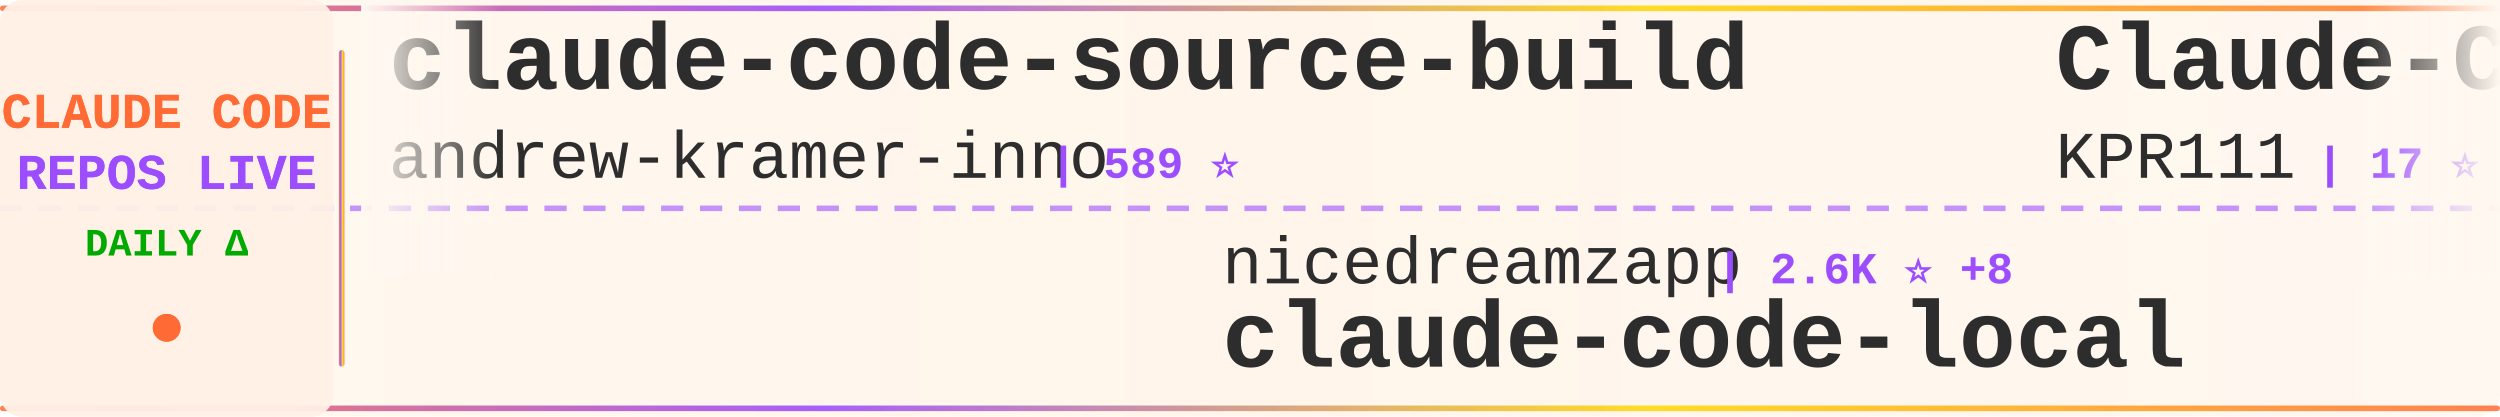
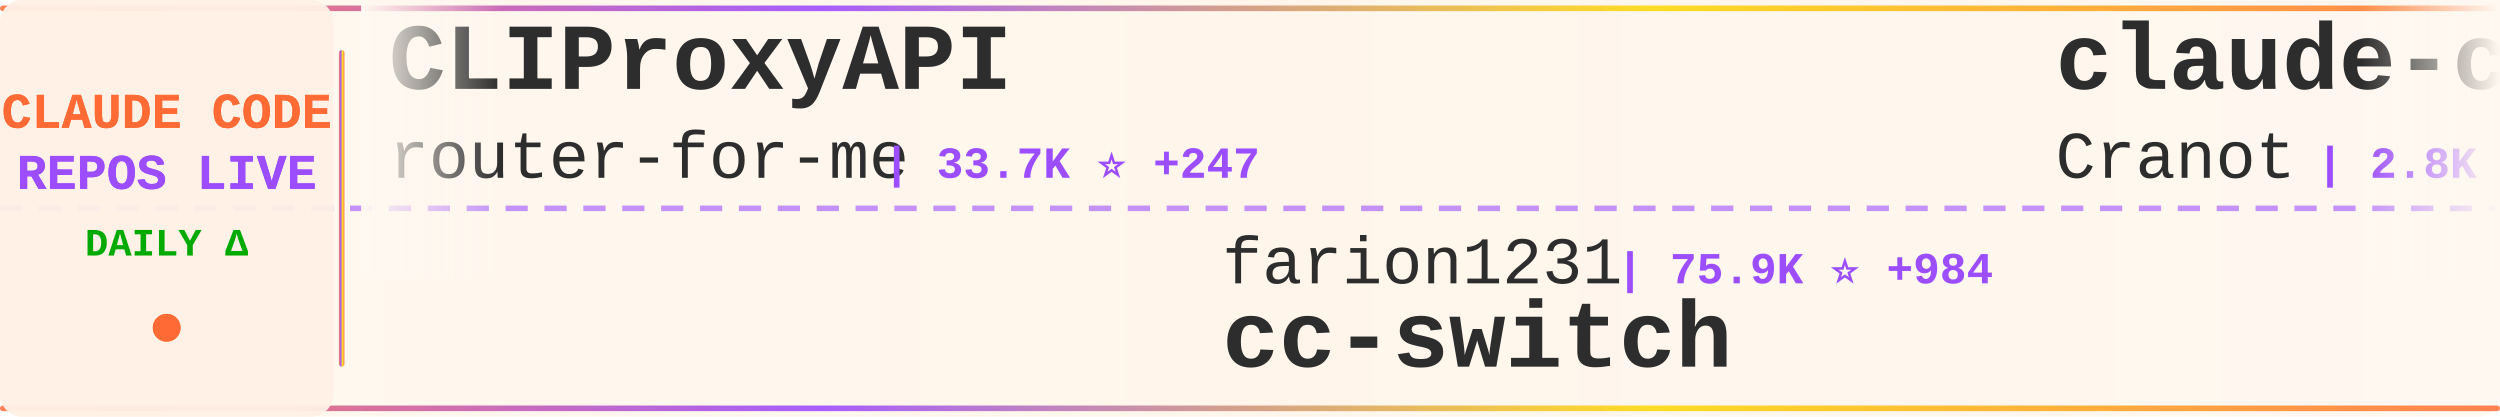
<svg xmlns="http://www.w3.org/2000/svg" width="900" height="150">
  <defs>
    <linearGradient id="tickerBg" x1="0%" y1="0%" x2="100%" y2="0%">
      <stop offset="0%" style="stop-color:#fff8f0;stop-opacity:0.98" />
      <stop offset="50%" style="stop-color:#fff5eb;stop-opacity:1" />
      <stop offset="100%" style="stop-color:#fff8f0;stop-opacity:0.98" />
    </linearGradient>
    <linearGradient id="borderGrad" x1="0%" y1="0%" x2="100%" y2="0%">
      <stop offset="0%" style="stop-color:#FF6B35;stop-opacity:0.85">
        <animate attributeName="stop-opacity" values="0.85;1;0.85" dur="2s" repeatCount="indefinite" />
      </stop>
      <stop offset="33%" style="stop-color:#9C4EFF;stop-opacity:0.9">
        <animate attributeName="stop-opacity" values="0.9;1;0.9" dur="2.2s" repeatCount="indefinite" />
      </stop>
      <stop offset="66%" style="stop-color:#FFD700;stop-opacity:0.85">
        <animate attributeName="stop-opacity" values="0.85;1;0.85" dur="1.8s" repeatCount="indefinite" />
      </stop>
      <stop offset="100%" style="stop-color:#FF6B35;stop-opacity:0.85">
        <animate attributeName="stop-opacity" values="0.85;1;0.85" dur="2s" repeatCount="indefinite" />
      </stop>
    </linearGradient>
    <filter id="textGlow">
      <feGaussianBlur stdDeviation="0.15" result="coloredBlur" />
      <feMerge>
        <feMergeNode in="coloredBlur" />
        <feMergeNode in="SourceGraphic" />
      </feMerge>
    </filter>
    <filter id="metricGlow">
      <feGaussianBlur stdDeviation="0.2" result="coloredBlur" />
      <feMerge>
        <feMergeNode in="coloredBlur" />
        <feMergeNode in="SourceGraphic" />
      </feMerge>
    </filter>
    <linearGradient id="leftFade" x1="0%" y1="0%" x2="100%" y2="0%">
      <stop offset="0%" style="stop-color:#fff8f0;stop-opacity:1" />
      <stop offset="100%" style="stop-color:#fff8f0;stop-opacity:0" />
    </linearGradient>
    <linearGradient id="rightFade" x1="0%" y1="0%" x2="100%" y2="0%">
      <stop offset="0%" style="stop-color:#fff8f0;stop-opacity:0" />
      <stop offset="100%" style="stop-color:#fff8f0;stop-opacity:1" />
    </linearGradient>
  </defs>
  <rect width="900" height="150" fill="url(#tickerBg)" rx="8" />
  <rect x="0" y="2" width="900" height="2" fill="url(#borderGrad)" rx="1" />
  <rect x="0" y="146" width="900" height="2" fill="url(#borderGrad)" rx="1" />
  <line x1="0" y1="75" x2="900" y2="75" stroke="#9C4EFF" stroke-width="2" stroke-dasharray="8 6" opacity="0.6" />
  <rect x="0" y="0" width="120" height="150" fill="#fff0e6" opacity="0.95" rx="8" />
  <text x="60" y="46" font-family="'Courier New', monospace" font-size="18" font-weight="bold" fill="#FF6B35" text-anchor="middle" filter="url(#textGlow)">
    CLAUDE CODE
  </text>
  <text x="60" y="68" font-family="'Courier New', monospace" font-size="18" font-weight="bold" fill="#9C4EFF" text-anchor="middle" filter="url(#textGlow)">
    REPOS LIVE
  </text>
  <text x="60" y="92" font-family="'Courier New', monospace" font-size="14" font-weight="bold" fill="#00aa00" text-anchor="middle">
    DAILY Δ
  </text>
  <circle cx="60" cy="118" r="5" fill="#FF6B35" filter="url(#metricGlow)">
    <animate attributeName="r" values="4;6;4" dur="1.5s" repeatCount="indefinite" />
    <animate attributeName="opacity" values="0.6;1;0.6" dur="1.5s" repeatCount="indefinite" />
  </circle>
  <rect x="122" y="18" width="2" height="114" fill="url(#borderGrad)" rx="1" />
  <clipPath id="tickerClip">
    <rect x="130" y="0" width="770" height="150" />
  </clipPath>
  <g clip-path="url(#tickerClip)">
    <g id="tickerItems">
      <animateTransform attributeName="transform" attributeType="XML" type="translate" from="0 0" to="-3000 0" dur="54s" repeatCount="indefinite" />
      <g transform="translate(0, 0)">
-         <text x="140" y="32" font-family="'Courier New', monospace" font-size="34" font-weight="bold" fill="#2d2d2d">claude-code-source-build</text>
-         <text x="140" y="64" font-family="'Courier New', monospace" font-size="24" font-weight="normal" fill="#2d2d2d" opacity="1.0">andrew-kramer-inno</text>
-         <text x="378" y="64" font-family="'Courier New', monospace" font-size="16" font-weight="bold" fill="#9C4EFF"> | 589 ⭐</text>
+         <text x="140" y="32" font-family="'Courier New', monospace" font-size="34" font-weight="bold" fill="#2d2d2d">CLIProxyAPI</text>
+         <text x="140" y="64" font-family="'Courier New', monospace" font-size="24" font-weight="normal" fill="#2d2d2d" opacity="1.0">router-for-me</text>
+         <text x="318" y="64" font-family="'Courier New', monospace" font-size="16" font-weight="bold" fill="#9C4EFF"> | 33.7K ⭐ +247</text>
      </g>
      <g transform="translate(300, 0)">
-         <text x="140" y="102" font-family="'Courier New', monospace" font-size="24" font-weight="normal" fill="#2d2d2d" opacity="1.0">nicedreamzapp</text>
-         <text x="318" y="102" font-family="'Courier New', monospace" font-size="16" font-weight="bold" fill="#9C4EFF"> | 2.6K ⭐ +8</text>
-         <text x="140" y="132" font-family="'Courier New', monospace" font-size="34" font-weight="bold" fill="#2d2d2d">claude-code-local</text>
+         <text x="140" y="102" font-family="'Courier New', monospace" font-size="24" font-weight="normal" fill="#2d2d2d" opacity="1.0">farion1231</text>
+         <text x="282" y="102" font-family="'Courier New', monospace" font-size="16" font-weight="bold" fill="#9C4EFF"> | 75.9K ⭐ +984</text>
+         <text x="140" y="132" font-family="'Courier New', monospace" font-size="34" font-weight="bold" fill="#2d2d2d">cc-switch</text>
      </g>
      <g transform="translate(600, 0)">
-         <text x="140" y="32" font-family="'Courier New', monospace" font-size="34" font-weight="bold" fill="#2d2d2d">Claude-Code</text>
-         <text x="140" y="64" font-family="'Courier New', monospace" font-size="24" font-weight="normal" fill="#2d2d2d" opacity="1.0">KPR111</text>
-         <text x="234" y="64" font-family="'Courier New', monospace" font-size="16" font-weight="bold" fill="#9C4EFF"> | 17 ⭐</text>
+         <text x="140" y="32" font-family="'Courier New', monospace" font-size="34" font-weight="bold" fill="#2d2d2d">claude-code-guide</text>
+         <text x="140" y="64" font-family="'Courier New', monospace" font-size="24" font-weight="normal" fill="#2d2d2d" opacity="1.0">Cranot</text>
+         <text x="234" y="64" font-family="'Courier New', monospace" font-size="16" font-weight="bold" fill="#9C4EFF"> | 2.8K ⭐ +2</text>
      </g>
      <g transform="translate(900, 0)">
-         <text x="140" y="102" font-family="'Courier New', monospace" font-size="24" font-weight="normal" fill="#2d2d2d" opacity="1.0">feiskyer</text>
-         <text x="258" y="102" font-family="'Courier New', monospace" font-size="16" font-weight="bold" fill="#9C4EFF"> | 1.5K ⭐ +1</text>
-         <text x="140" y="132" font-family="'Courier New', monospace" font-size="34" font-weight="bold" fill="#2d2d2d">claude-code-settings</text>
+         <text x="140" y="102" font-family="'Courier New', monospace" font-size="24" font-weight="normal" fill="#2d2d2d" opacity="1.0">pengchengneo</text>
+         <text x="306" y="102" font-family="'Courier New', monospace" font-size="16" font-weight="bold" fill="#9C4EFF"> | 1.4K ⭐ +7</text>
+         <text x="140" y="132" font-family="'Courier New', monospace" font-size="34" font-weight="bold" fill="#2d2d2d">Claude-Code</text>
      </g>
      <g transform="translate(1200, 0)">
-         <text x="140" y="32" font-family="'Courier New', monospace" font-size="34" font-weight="bold" fill="#2d2d2d">Open-ClaudeCode</text>
-         <text x="140" y="64" font-family="'Courier New', monospace" font-size="24" font-weight="normal" fill="#2d2d2d" opacity="1.0">LING71671</text>
-         <text x="270" y="64" font-family="'Courier New', monospace" font-size="16" font-weight="bold" fill="#9C4EFF"> | 847 ⭐ +4</text>
+         <text x="140" y="32" font-family="'Courier New', monospace" font-size="34" font-weight="bold" fill="#2d2d2d">edmunds-claude-code</text>
+         <text x="140" y="64" font-family="'Courier New', monospace" font-size="24" font-weight="normal" fill="#2d2d2d" opacity="1.0">edmund-io</text>
+         <text x="270" y="64" font-family="'Courier New', monospace" font-size="16" font-weight="bold" fill="#9C4EFF"> | 1.4K ⭐ +1</text>
      </g>
      <g transform="translate(1500, 0)">
-         <text x="140" y="102" font-family="'Courier New', monospace" font-size="24" font-weight="normal" fill="#2d2d2d" opacity="1.0">ChinaSiro</text>
-         <text x="270" y="102" font-family="'Courier New', monospace" font-size="16" font-weight="bold" fill="#9C4EFF"> | 9.2K ⭐ +10</text>
-         <text x="140" y="132" font-family="'Courier New', monospace" font-size="34" font-weight="bold" fill="#2d2d2d">claude-code-sourcemap</text>
+         <text x="140" y="102" font-family="'Courier New', monospace" font-size="24" font-weight="normal" fill="#2d2d2d" opacity="1.0">lst97</text>
+         <text x="222" y="102" font-family="'Courier New', monospace" font-size="16" font-weight="bold" fill="#9C4EFF"> | 1.6K ⭐</text>
+         <text x="140" y="132" font-family="'Courier New', monospace" font-size="34" font-weight="bold" fill="#2d2d2d">claude-code-sub-agents</text>
      </g>
      <g transform="translate(1800, 0)">
-         <text x="140" y="32" font-family="'Courier New', monospace" font-size="34" font-weight="bold" fill="#2d2d2d">agents</text>
-         <text x="140" y="64" font-family="'Courier New', monospace" font-size="24" font-weight="normal" fill="#2d2d2d" opacity="1.0">wshobson</text>
-         <text x="258" y="64" font-family="'Courier New', monospace" font-size="16" font-weight="bold" fill="#9C4EFF"> | 35.7K ⭐ +75</text>
+         <text x="140" y="32" font-family="'Courier New', monospace" font-size="34" font-weight="bold" fill="#2d2d2d">claude-code-local</text>
+         <text x="140" y="64" font-family="'Courier New', monospace" font-size="24" font-weight="normal" fill="#2d2d2d" opacity="1.0">nicedreamzapp</text>
+         <text x="318" y="64" font-family="'Courier New', monospace" font-size="16" font-weight="bold" fill="#9C4EFF"> | 2.6K ⭐ +8</text>
      </g>
      <g transform="translate(2100, 0)">
-         <text x="140" y="102" font-family="'Courier New', monospace" font-size="24" font-weight="normal" fill="#2d2d2d" opacity="1.0">lst97</text>
-         <text x="222" y="102" font-family="'Courier New', monospace" font-size="16" font-weight="bold" fill="#9C4EFF"> | 1.6K ⭐ +1</text>
-         <text x="140" y="132" font-family="'Courier New', monospace" font-size="34" font-weight="bold" fill="#2d2d2d">claude-code-sub-agents</text>
+         <text x="140" y="102" font-family="'Courier New', monospace" font-size="24" font-weight="normal" fill="#2d2d2d" opacity="1.0">FlorianBruniaux</text>
+         <text x="342" y="102" font-family="'Courier New', monospace" font-size="16" font-weight="bold" fill="#9C4EFF"> | 4.4K ⭐ +18</text>
+         <text x="140" y="132" font-family="'Courier New', monospace" font-size="34" font-weight="bold" fill="#2d2d2d">claude-code-ultimate-gui...</text>
      </g>
      <g transform="translate(2400, 0)">
-         <text x="140" y="32" font-family="'Courier New', monospace" font-size="34" font-weight="bold" fill="#2d2d2d">claude-code-analysis</text>
-         <text x="140" y="64" font-family="'Courier New', monospace" font-size="24" font-weight="normal" fill="#2d2d2d" opacity="1.0">liuup</text>
-         <text x="222" y="64" font-family="'Courier New', monospace" font-size="16" font-weight="bold" fill="#9C4EFF"> | 2.6K ⭐ +26</text>
+         <text x="140" y="32" font-family="'Courier New', monospace" font-size="34" font-weight="bold" fill="#2d2d2d">ralph</text>
+         <text x="140" y="64" font-family="'Courier New', monospace" font-size="24" font-weight="normal" fill="#2d2d2d" opacity="1.0">snarktank</text>
+         <text x="270" y="64" font-family="'Courier New', monospace" font-size="16" font-weight="bold" fill="#9C4EFF"> | 19.3K ⭐ +51</text>
      </g>
      <g transform="translate(2700, 0)">
-         <text x="140" y="102" font-family="'Courier New', monospace" font-size="24" font-weight="normal" fill="#2d2d2d" opacity="1.0">lintsinghua</text>
-         <text x="294" y="102" font-family="'Courier New', monospace" font-size="16" font-weight="bold" fill="#9C4EFF"> | 3.3K ⭐ +18</text>
-         <text x="140" y="132" font-family="'Courier New', monospace" font-size="34" font-weight="bold" fill="#2d2d2d">claude-code-book</text>
+         <text x="140" y="102" font-family="'Courier New', monospace" font-size="24" font-weight="normal" fill="#2d2d2d" opacity="1.0">pedrohcgs</text>
+         <text x="270" y="102" font-family="'Courier New', monospace" font-size="16" font-weight="bold" fill="#9C4EFF"> | 1.1K ⭐ +3</text>
+         <text x="140" y="132" font-family="'Courier New', monospace" font-size="34" font-weight="bold" fill="#2d2d2d">claude-code-my-workflow</text>
      </g>
      <g transform="translate(3000, 0)">
-         <text x="140" y="32" font-family="'Courier New', monospace" font-size="34" font-weight="bold" fill="#2d2d2d">claude-code-source-build</text>
-         <text x="140" y="64" font-family="'Courier New', monospace" font-size="24" font-weight="normal" fill="#2d2d2d" opacity="1.0">andrew-kramer-inno</text>
-         <text x="378" y="64" font-family="'Courier New', monospace" font-size="16" font-weight="bold" fill="#9C4EFF"> | 589 ⭐</text>
+         <text x="140" y="32" font-family="'Courier New', monospace" font-size="34" font-weight="bold" fill="#2d2d2d">CLIProxyAPI</text>
+         <text x="140" y="64" font-family="'Courier New', monospace" font-size="24" font-weight="normal" fill="#2d2d2d" opacity="1.0">router-for-me</text>
+         <text x="318" y="64" font-family="'Courier New', monospace" font-size="16" font-weight="bold" fill="#9C4EFF"> | 33.7K ⭐ +247</text>
      </g>
      <g transform="translate(3300, 0)">
-         <text x="140" y="102" font-family="'Courier New', monospace" font-size="24" font-weight="normal" fill="#2d2d2d" opacity="1.0">nicedreamzapp</text>
-         <text x="318" y="102" font-family="'Courier New', monospace" font-size="16" font-weight="bold" fill="#9C4EFF"> | 2.6K ⭐ +8</text>
-         <text x="140" y="132" font-family="'Courier New', monospace" font-size="34" font-weight="bold" fill="#2d2d2d">claude-code-local</text>
+         <text x="140" y="102" font-family="'Courier New', monospace" font-size="24" font-weight="normal" fill="#2d2d2d" opacity="1.0">farion1231</text>
+         <text x="282" y="102" font-family="'Courier New', monospace" font-size="16" font-weight="bold" fill="#9C4EFF"> | 75.9K ⭐ +984</text>
+         <text x="140" y="132" font-family="'Courier New', monospace" font-size="34" font-weight="bold" fill="#2d2d2d">cc-switch</text>
      </g>
      <g transform="translate(3600, 0)">
-         <text x="140" y="32" font-family="'Courier New', monospace" font-size="34" font-weight="bold" fill="#2d2d2d">Claude-Code</text>
-         <text x="140" y="64" font-family="'Courier New', monospace" font-size="24" font-weight="normal" fill="#2d2d2d" opacity="1.0">KPR111</text>
-         <text x="234" y="64" font-family="'Courier New', monospace" font-size="16" font-weight="bold" fill="#9C4EFF"> | 17 ⭐</text>
+         <text x="140" y="32" font-family="'Courier New', monospace" font-size="34" font-weight="bold" fill="#2d2d2d">claude-code-guide</text>
+         <text x="140" y="64" font-family="'Courier New', monospace" font-size="24" font-weight="normal" fill="#2d2d2d" opacity="1.0">Cranot</text>
+         <text x="234" y="64" font-family="'Courier New', monospace" font-size="16" font-weight="bold" fill="#9C4EFF"> | 2.8K ⭐ +2</text>
      </g>
      <g transform="translate(3900, 0)">
-         <text x="140" y="102" font-family="'Courier New', monospace" font-size="24" font-weight="normal" fill="#2d2d2d" opacity="1.0">feiskyer</text>
-         <text x="258" y="102" font-family="'Courier New', monospace" font-size="16" font-weight="bold" fill="#9C4EFF"> | 1.5K ⭐ +1</text>
-         <text x="140" y="132" font-family="'Courier New', monospace" font-size="34" font-weight="bold" fill="#2d2d2d">claude-code-settings</text>
+         <text x="140" y="102" font-family="'Courier New', monospace" font-size="24" font-weight="normal" fill="#2d2d2d" opacity="1.0">pengchengneo</text>
+         <text x="306" y="102" font-family="'Courier New', monospace" font-size="16" font-weight="bold" fill="#9C4EFF"> | 1.4K ⭐ +7</text>
+         <text x="140" y="132" font-family="'Courier New', monospace" font-size="34" font-weight="bold" fill="#2d2d2d">Claude-Code</text>
      </g>
    </g>
  </g>
  <rect x="130" y="0" width="50" height="100" fill="url(#leftFade)" />
  <rect x="850" y="0" width="50" height="100" fill="url(#rightFade)" />
</svg>
